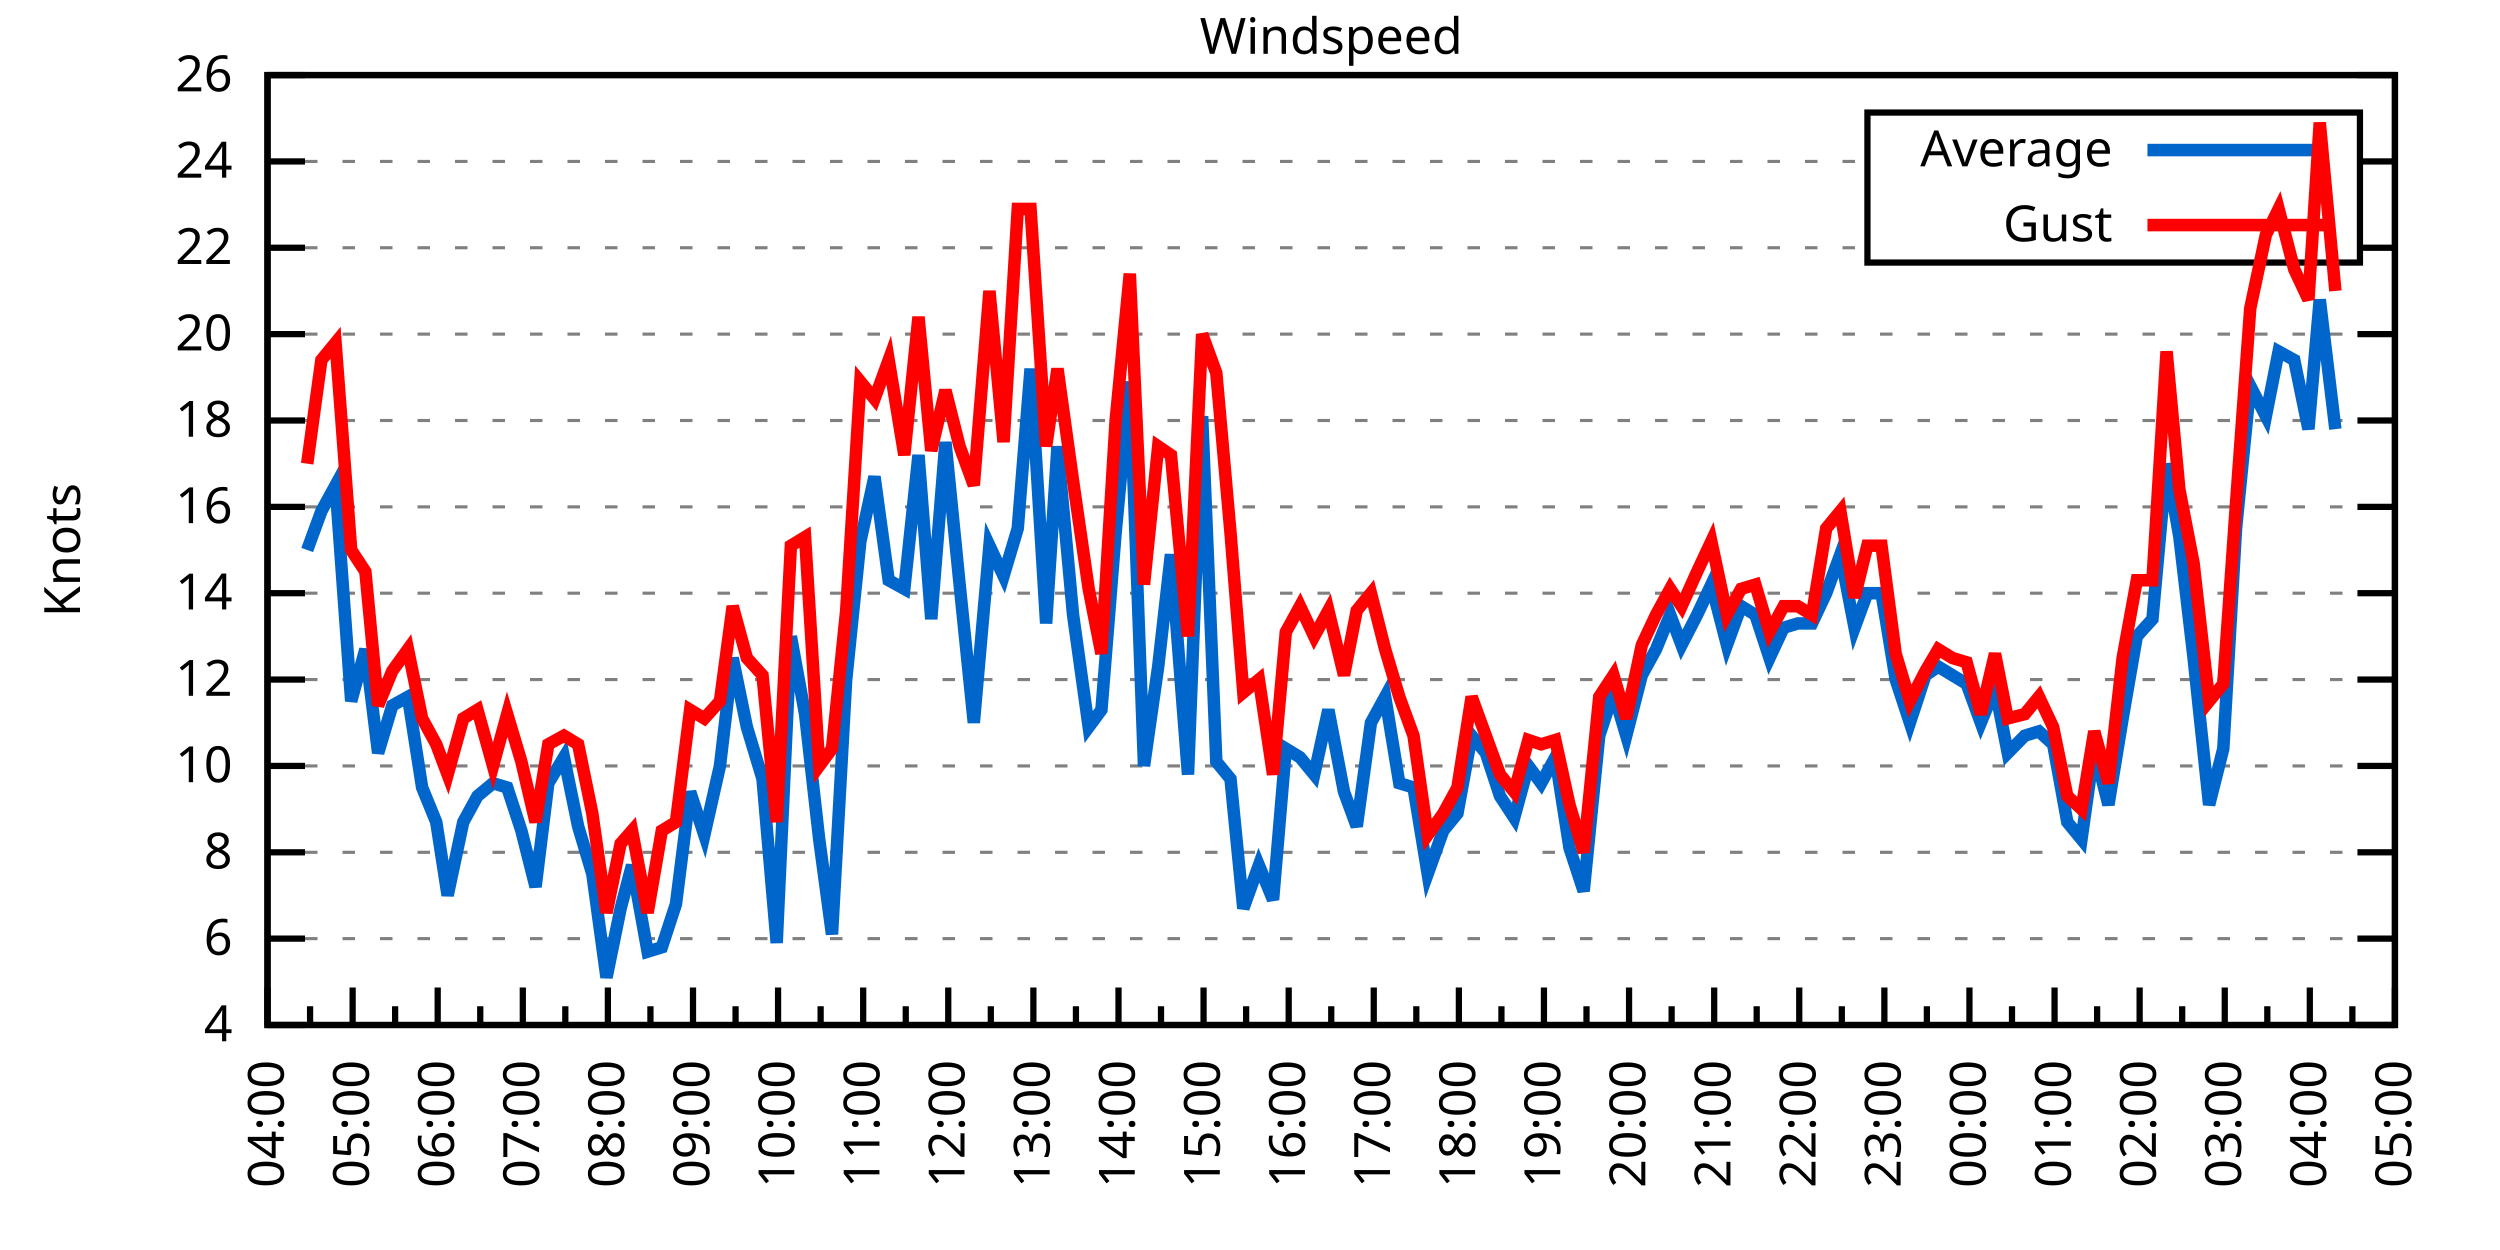
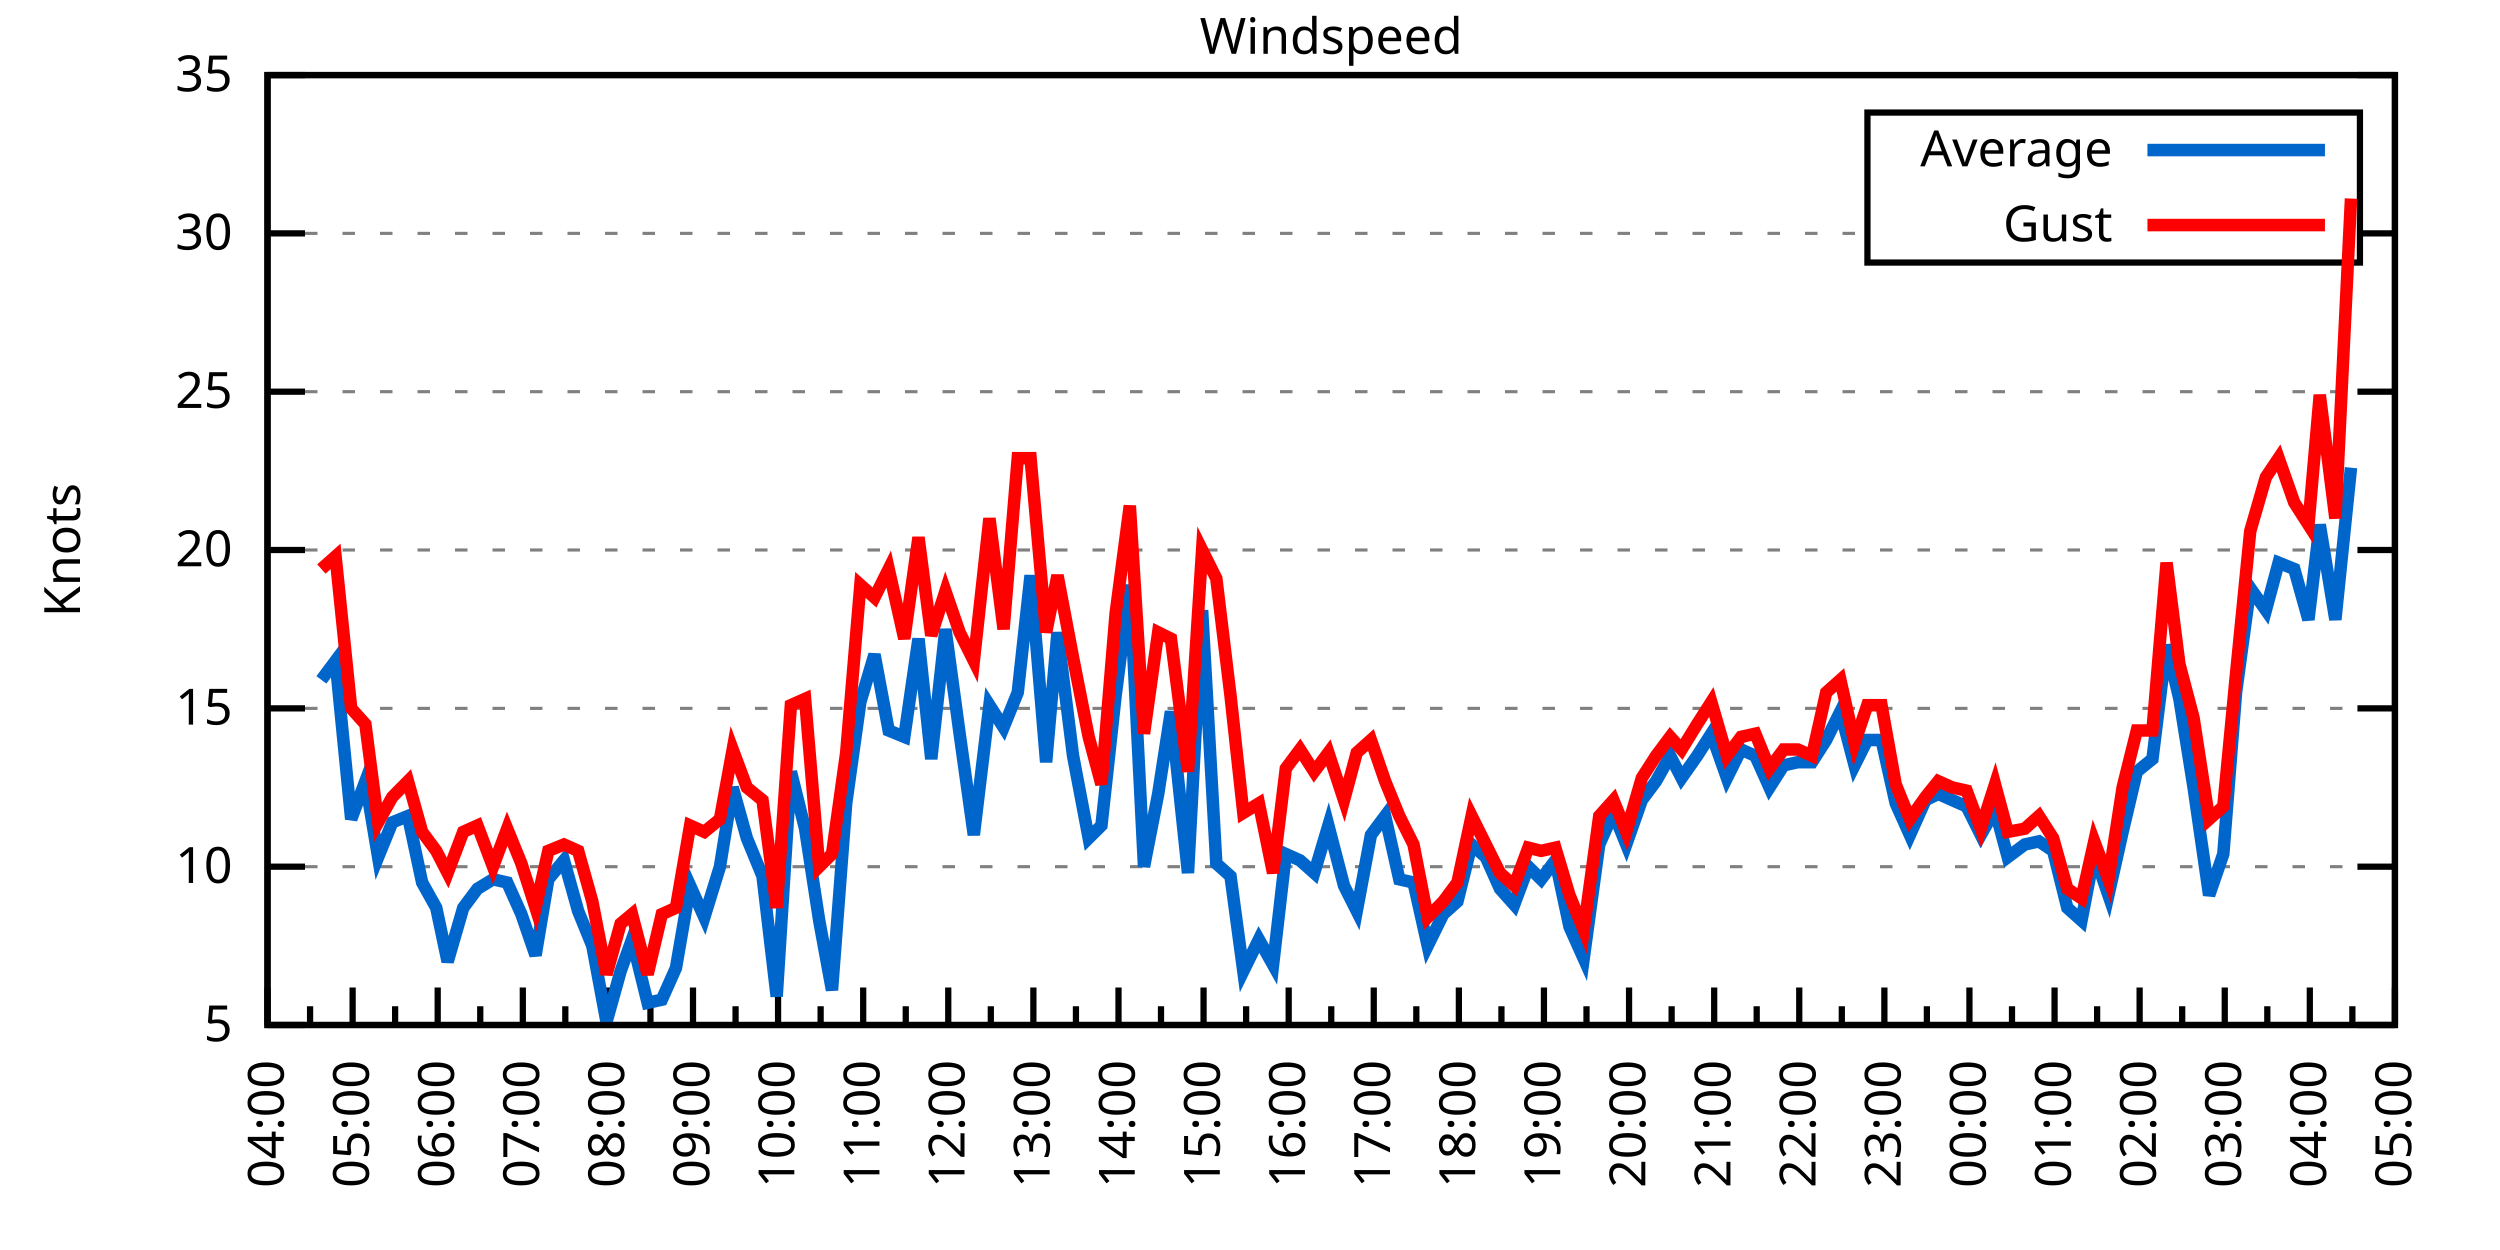
<svg xmlns="http://www.w3.org/2000/svg" xmlns:xlink="http://www.w3.org/1999/xlink" width="400" height="200" viewBox="0 0 400 200">
  <g id="gnuplot_canvas">
    <rect x="0" y="0" width="400" height="200" fill="none" />
    <defs>
      <circle id="gpDot" r="0.5" stroke-width="0.5" stroke="currentColor" />
      <path id="gpPt0" stroke-width="0.333" stroke="currentColor" d="M-1,0 h2 M0,-1 v2" />
      <path id="gpPt1" stroke-width="0.333" stroke="currentColor" d="M-1,-1 L1,1 M1,-1 L-1,1" />
      <path id="gpPt2" stroke-width="0.333" stroke="currentColor" d="M-1,0 L1,0 M0,-1 L0,1 M-1,-1 L1,1 M-1,1 L1,-1" />
      <rect id="gpPt3" stroke-width="0.333" stroke="currentColor" x="-1" y="-1" width="2" height="2" />
      <rect id="gpPt4" stroke-width="0.333" stroke="currentColor" fill="currentColor" x="-1" y="-1" width="2" height="2" />
      <circle id="gpPt5" stroke-width="0.333" stroke="currentColor" cx="0" cy="0" r="1" />
      <use xlink:href="#gpPt5" id="gpPt6" fill="currentColor" stroke="none" />
      <path id="gpPt7" stroke-width="0.333" stroke="currentColor" d="M0,-1.33 L-1.33,0.67 L1.33,0.67 z" />
      <use xlink:href="#gpPt7" id="gpPt8" fill="currentColor" stroke="none" />
      <use xlink:href="#gpPt7" id="gpPt9" stroke="currentColor" transform="rotate(180)" />
      <use xlink:href="#gpPt9" id="gpPt10" fill="currentColor" stroke="none" />
      <use xlink:href="#gpPt3" id="gpPt11" stroke="currentColor" transform="rotate(45)" />
      <use xlink:href="#gpPt11" id="gpPt12" fill="currentColor" stroke="none" />
      <path id="gpPt13" stroke-width="0.333" stroke="currentColor" d="M0,1.330 L1.265,0.411 L0.782,-1.067 L-0.782,-1.076 L-1.265,0.411 z" />
      <use xlink:href="#gpPt13" id="gpPt14" fill="currentColor" stroke="none" />
      <filter id="textbox" filterUnits="objectBoundingBox" x="0" y="0" height="1" width="1">
        <feFlood flood-color="white" flood-opacity="1" result="bgnd" />
        <feComposite in="SourceGraphic" in2="bgnd" operator="atop" />
      </filter>
      <filter id="greybox" filterUnits="objectBoundingBox" x="0" y="0" height="1" width="1">
        <feFlood flood-color="lightgrey" flood-opacity="1" result="grey" />
        <feComposite in="SourceGraphic" in2="grey" operator="atop" />
      </filter>
    </defs>
    <g fill="none" color="white" stroke="currentColor" stroke-width="1.00" stroke-linecap="butt" stroke-linejoin="miter">
</g>
    <g fill="none" color="black" stroke="currentColor" stroke-width="1.00" stroke-linecap="butt" stroke-linejoin="miter">
      <g stroke="none" shape-rendering="crispEdges">
        <polygon fill="rgb(255, 255, 255)" points="42.80,164.00 383.18,164.00 383.18,12.02 42.80,12.02 " />
      </g>
    </g>
    <g fill="none" color="black" stroke="currentColor" stroke-width="1.00" stroke-linecap="butt" stroke-linejoin="miter">
</g>
    <g fill="none" color="black" stroke="black" stroke-width="0.50" stroke-linecap="butt" stroke-linejoin="miter">
</g>
    <g fill="none" color="gray" stroke="currentColor" stroke-width="0.50" stroke-linecap="butt" stroke-linejoin="miter">
      <path stroke="gray" stroke-dasharray="2,4" class="gridline" d="M42.80,164.00 L383.19,164.00  " />
    </g>
    <g fill="none" color="gray" stroke="gray" stroke-width="1.00" stroke-linecap="butt" stroke-linejoin="miter">
</g>
    <g fill="none" color="black" stroke="currentColor" stroke-width="1.00" stroke-linecap="butt" stroke-linejoin="miter">
      <path stroke="black" d="M42.80,164.00 L48.80,164.00 M383.19,164.00 L377.19,164.00  " />
      <g transform="translate(37.20,166.60)" stroke="none" fill="black" font-family="Sans" font-size="8.00" text-anchor="end">
        <text>
-           <tspan font-family="Sans"> 4</tspan>
-         </text>
-       </g>
-     </g>
-     <g fill="none" color="black" stroke="currentColor" stroke-width="1.00" stroke-linecap="butt" stroke-linejoin="miter">
- </g>
-     <g fill="none" color="black" stroke="black" stroke-width="0.50" stroke-linecap="butt" stroke-linejoin="miter">
- </g>
-     <g fill="none" color="gray" stroke="currentColor" stroke-width="0.50" stroke-linecap="butt" stroke-linejoin="miter">
-       <path stroke="gray" stroke-dasharray="2,4" class="gridline" d="M42.80,150.18 L383.19,150.18  " />
-     </g>
-     <g fill="none" color="gray" stroke="gray" stroke-width="1.00" stroke-linecap="butt" stroke-linejoin="miter">
- </g>
-     <g fill="none" color="black" stroke="currentColor" stroke-width="1.00" stroke-linecap="butt" stroke-linejoin="miter">
-       <path stroke="black" d="M42.80,150.18 L48.80,150.18 M383.19,150.18 L377.19,150.18  " />
-       <g transform="translate(37.20,152.78)" stroke="none" fill="black" font-family="Sans" font-size="8.00" text-anchor="end">
-         <text>
-           <tspan font-family="Sans"> 6</tspan>
-         </text>
-       </g>
-     </g>
-     <g fill="none" color="black" stroke="currentColor" stroke-width="1.00" stroke-linecap="butt" stroke-linejoin="miter">
- </g>
-     <g fill="none" color="black" stroke="black" stroke-width="0.50" stroke-linecap="butt" stroke-linejoin="miter">
- </g>
-     <g fill="none" color="gray" stroke="currentColor" stroke-width="0.50" stroke-linecap="butt" stroke-linejoin="miter">
-       <path stroke="gray" stroke-dasharray="2,4" class="gridline" d="M42.80,136.37 L383.19,136.37  " />
-     </g>
-     <g fill="none" color="gray" stroke="gray" stroke-width="1.00" stroke-linecap="butt" stroke-linejoin="miter">
- </g>
-     <g fill="none" color="black" stroke="currentColor" stroke-width="1.00" stroke-linecap="butt" stroke-linejoin="miter">
-       <path stroke="black" d="M42.80,136.37 L48.80,136.37 M383.19,136.37 L377.19,136.37  " />
-       <g transform="translate(37.20,138.97)" stroke="none" fill="black" font-family="Sans" font-size="8.00" text-anchor="end">
-         <text>
-           <tspan font-family="Sans"> 8</tspan>
-         </text>
-       </g>
-     </g>
-     <g fill="none" color="black" stroke="currentColor" stroke-width="1.00" stroke-linecap="butt" stroke-linejoin="miter">
- </g>
-     <g fill="none" color="black" stroke="black" stroke-width="0.50" stroke-linecap="butt" stroke-linejoin="miter">
- </g>
-     <g fill="none" color="gray" stroke="currentColor" stroke-width="0.50" stroke-linecap="butt" stroke-linejoin="miter">
-       <path stroke="gray" stroke-dasharray="2,4" class="gridline" d="M42.80,122.55 L383.19,122.55  " />
-     </g>
-     <g fill="none" color="gray" stroke="gray" stroke-width="1.00" stroke-linecap="butt" stroke-linejoin="miter">
- </g>
-     <g fill="none" color="black" stroke="currentColor" stroke-width="1.00" stroke-linecap="butt" stroke-linejoin="miter">
-       <path stroke="black" d="M42.80,122.55 L48.80,122.55 M383.19,122.55 L377.19,122.55  " />
-       <g transform="translate(37.20,125.15)" stroke="none" fill="black" font-family="Sans" font-size="8.00" text-anchor="end">
+           <tspan font-family="Sans"> 5</tspan>
+         </text>
+       </g>
+     </g>
+     <g fill="none" color="black" stroke="currentColor" stroke-width="1.00" stroke-linecap="butt" stroke-linejoin="miter">
+ </g>
+     <g fill="none" color="black" stroke="black" stroke-width="0.50" stroke-linecap="butt" stroke-linejoin="miter">
+ </g>
+     <g fill="none" color="gray" stroke="currentColor" stroke-width="0.50" stroke-linecap="butt" stroke-linejoin="miter">
+       <path stroke="gray" stroke-dasharray="2,4" class="gridline" d="M42.80,138.67 L383.19,138.67  " />
+     </g>
+     <g fill="none" color="gray" stroke="gray" stroke-width="1.00" stroke-linecap="butt" stroke-linejoin="miter">
+ </g>
+     <g fill="none" color="black" stroke="currentColor" stroke-width="1.00" stroke-linecap="butt" stroke-linejoin="miter">
+       <path stroke="black" d="M42.80,138.67 L48.80,138.67 M383.19,138.67 L377.19,138.67  " />
+       <g transform="translate(37.20,141.27)" stroke="none" fill="black" font-family="Sans" font-size="8.00" text-anchor="end">
        <text>
          <tspan font-family="Sans"> 10</tspan>
        </text>
      </g>
    </g>
    <g fill="none" color="black" stroke="currentColor" stroke-width="1.00" stroke-linecap="butt" stroke-linejoin="miter">
</g>
    <g fill="none" color="black" stroke="black" stroke-width="0.50" stroke-linecap="butt" stroke-linejoin="miter">
</g>
    <g fill="none" color="gray" stroke="currentColor" stroke-width="0.50" stroke-linecap="butt" stroke-linejoin="miter">
-       <path stroke="gray" stroke-dasharray="2,4" class="gridline" d="M42.80,108.73 L383.19,108.73  " />
-     </g>
-     <g fill="none" color="gray" stroke="gray" stroke-width="1.00" stroke-linecap="butt" stroke-linejoin="miter">
- </g>
-     <g fill="none" color="black" stroke="currentColor" stroke-width="1.00" stroke-linecap="butt" stroke-linejoin="miter">
-       <path stroke="black" d="M42.80,108.73 L48.80,108.73 M383.19,108.73 L377.19,108.73  " />
-       <g transform="translate(37.20,111.33)" stroke="none" fill="black" font-family="Sans" font-size="8.00" text-anchor="end">
-         <text>
-           <tspan font-family="Sans"> 12</tspan>
-         </text>
-       </g>
-     </g>
-     <g fill="none" color="black" stroke="currentColor" stroke-width="1.00" stroke-linecap="butt" stroke-linejoin="miter">
- </g>
-     <g fill="none" color="black" stroke="black" stroke-width="0.50" stroke-linecap="butt" stroke-linejoin="miter">
- </g>
-     <g fill="none" color="gray" stroke="currentColor" stroke-width="0.50" stroke-linecap="butt" stroke-linejoin="miter">
-       <path stroke="gray" stroke-dasharray="2,4" class="gridline" d="M42.80,94.91 L383.19,94.91  " />
-     </g>
-     <g fill="none" color="gray" stroke="gray" stroke-width="1.00" stroke-linecap="butt" stroke-linejoin="miter">
- </g>
-     <g fill="none" color="black" stroke="currentColor" stroke-width="1.00" stroke-linecap="butt" stroke-linejoin="miter">
-       <path stroke="black" d="M42.80,94.91 L48.80,94.91 M383.19,94.91 L377.19,94.91  " />
-       <g transform="translate(37.20,97.51)" stroke="none" fill="black" font-family="Sans" font-size="8.00" text-anchor="end">
-         <text>
-           <tspan font-family="Sans"> 14</tspan>
-         </text>
-       </g>
-     </g>
-     <g fill="none" color="black" stroke="currentColor" stroke-width="1.00" stroke-linecap="butt" stroke-linejoin="miter">
- </g>
-     <g fill="none" color="black" stroke="black" stroke-width="0.50" stroke-linecap="butt" stroke-linejoin="miter">
- </g>
-     <g fill="none" color="gray" stroke="currentColor" stroke-width="0.50" stroke-linecap="butt" stroke-linejoin="miter">
-       <path stroke="gray" stroke-dasharray="2,4" class="gridline" d="M42.80,81.10 L383.19,81.10  " />
-     </g>
-     <g fill="none" color="gray" stroke="gray" stroke-width="1.00" stroke-linecap="butt" stroke-linejoin="miter">
- </g>
-     <g fill="none" color="black" stroke="currentColor" stroke-width="1.00" stroke-linecap="butt" stroke-linejoin="miter">
-       <path stroke="black" d="M42.80,81.10 L48.80,81.10 M383.19,81.10 L377.19,81.10  " />
-       <g transform="translate(37.20,83.70)" stroke="none" fill="black" font-family="Sans" font-size="8.00" text-anchor="end">
-         <text>
-           <tspan font-family="Sans"> 16</tspan>
-         </text>
-       </g>
-     </g>
-     <g fill="none" color="black" stroke="currentColor" stroke-width="1.00" stroke-linecap="butt" stroke-linejoin="miter">
- </g>
-     <g fill="none" color="black" stroke="black" stroke-width="0.50" stroke-linecap="butt" stroke-linejoin="miter">
- </g>
-     <g fill="none" color="gray" stroke="currentColor" stroke-width="0.50" stroke-linecap="butt" stroke-linejoin="miter">
-       <path stroke="gray" stroke-dasharray="2,4" class="gridline" d="M42.80,67.28 L383.19,67.28  " />
-     </g>
-     <g fill="none" color="gray" stroke="gray" stroke-width="1.00" stroke-linecap="butt" stroke-linejoin="miter">
- </g>
-     <g fill="none" color="black" stroke="currentColor" stroke-width="1.00" stroke-linecap="butt" stroke-linejoin="miter">
-       <path stroke="black" d="M42.80,67.28 L48.80,67.28 M383.19,67.28 L377.19,67.28  " />
-       <g transform="translate(37.20,69.88)" stroke="none" fill="black" font-family="Sans" font-size="8.00" text-anchor="end">
-         <text>
-           <tspan font-family="Sans"> 18</tspan>
-         </text>
-       </g>
-     </g>
-     <g fill="none" color="black" stroke="currentColor" stroke-width="1.00" stroke-linecap="butt" stroke-linejoin="miter">
- </g>
-     <g fill="none" color="black" stroke="black" stroke-width="0.50" stroke-linecap="butt" stroke-linejoin="miter">
- </g>
-     <g fill="none" color="gray" stroke="currentColor" stroke-width="0.50" stroke-linecap="butt" stroke-linejoin="miter">
-       <path stroke="gray" stroke-dasharray="2,4" class="gridline" d="M42.80,53.46 L383.19,53.46  " />
-     </g>
-     <g fill="none" color="gray" stroke="gray" stroke-width="1.00" stroke-linecap="butt" stroke-linejoin="miter">
- </g>
-     <g fill="none" color="black" stroke="currentColor" stroke-width="1.00" stroke-linecap="butt" stroke-linejoin="miter">
-       <path stroke="black" d="M42.80,53.46 L48.80,53.46 M383.19,53.46 L377.19,53.46  " />
-       <g transform="translate(37.20,56.06)" stroke="none" fill="black" font-family="Sans" font-size="8.00" text-anchor="end">
+       <path stroke="gray" stroke-dasharray="2,4" class="gridline" d="M42.80,113.34 L383.19,113.34  " />
+     </g>
+     <g fill="none" color="gray" stroke="gray" stroke-width="1.00" stroke-linecap="butt" stroke-linejoin="miter">
+ </g>
+     <g fill="none" color="black" stroke="currentColor" stroke-width="1.00" stroke-linecap="butt" stroke-linejoin="miter">
+       <path stroke="black" d="M42.80,113.34 L48.80,113.34 M383.19,113.34 L377.19,113.34  " />
+       <g transform="translate(37.20,115.94)" stroke="none" fill="black" font-family="Sans" font-size="8.00" text-anchor="end">
+         <text>
+           <tspan font-family="Sans"> 15</tspan>
+         </text>
+       </g>
+     </g>
+     <g fill="none" color="black" stroke="currentColor" stroke-width="1.00" stroke-linecap="butt" stroke-linejoin="miter">
+ </g>
+     <g fill="none" color="black" stroke="black" stroke-width="0.50" stroke-linecap="butt" stroke-linejoin="miter">
+ </g>
+     <g fill="none" color="gray" stroke="currentColor" stroke-width="0.50" stroke-linecap="butt" stroke-linejoin="miter">
+       <path stroke="gray" stroke-dasharray="2,4" class="gridline" d="M42.80,88.00 L383.19,88.00  " />
+     </g>
+     <g fill="none" color="gray" stroke="gray" stroke-width="1.00" stroke-linecap="butt" stroke-linejoin="miter">
+ </g>
+     <g fill="none" color="black" stroke="currentColor" stroke-width="1.00" stroke-linecap="butt" stroke-linejoin="miter">
+       <path stroke="black" d="M42.80,88.00 L48.80,88.00 M383.19,88.00 L377.19,88.00  " />
+       <g transform="translate(37.20,90.60)" stroke="none" fill="black" font-family="Sans" font-size="8.00" text-anchor="end">
        <text>
          <tspan font-family="Sans"> 20</tspan>
        </text>
      </g>
    </g>
    <g fill="none" color="black" stroke="currentColor" stroke-width="1.00" stroke-linecap="butt" stroke-linejoin="miter">
</g>
    <g fill="none" color="black" stroke="black" stroke-width="0.50" stroke-linecap="butt" stroke-linejoin="miter">
</g>
    <g fill="none" color="gray" stroke="currentColor" stroke-width="0.50" stroke-linecap="butt" stroke-linejoin="miter">
-       <path stroke="gray" stroke-dasharray="2,4" class="gridline" d="M42.80,39.64 L298.79,39.64 M377.59,39.64 L383.19,39.64  " />
-     </g>
-     <g fill="none" color="gray" stroke="gray" stroke-width="1.00" stroke-linecap="butt" stroke-linejoin="miter">
- </g>
-     <g fill="none" color="black" stroke="currentColor" stroke-width="1.00" stroke-linecap="butt" stroke-linejoin="miter">
-       <path stroke="black" d="M42.80,39.64 L48.80,39.64 M383.19,39.64 L377.19,39.64  " />
-       <g transform="translate(37.20,42.24)" stroke="none" fill="black" font-family="Sans" font-size="8.00" text-anchor="end">
-         <text>
-           <tspan font-family="Sans"> 22</tspan>
-         </text>
-       </g>
-     </g>
-     <g fill="none" color="black" stroke="currentColor" stroke-width="1.00" stroke-linecap="butt" stroke-linejoin="miter">
- </g>
-     <g fill="none" color="black" stroke="black" stroke-width="0.50" stroke-linecap="butt" stroke-linejoin="miter">
- </g>
-     <g fill="none" color="gray" stroke="currentColor" stroke-width="0.50" stroke-linecap="butt" stroke-linejoin="miter">
-       <path stroke="gray" stroke-dasharray="2,4" class="gridline" d="M42.80,25.83 L298.79,25.83 M377.59,25.83 L383.19,25.83  " />
-     </g>
-     <g fill="none" color="gray" stroke="gray" stroke-width="1.00" stroke-linecap="butt" stroke-linejoin="miter">
- </g>
-     <g fill="none" color="black" stroke="currentColor" stroke-width="1.00" stroke-linecap="butt" stroke-linejoin="miter">
-       <path stroke="black" d="M42.80,25.83 L48.80,25.83 M383.19,25.83 L377.19,25.83  " />
-       <g transform="translate(37.20,28.43)" stroke="none" fill="black" font-family="Sans" font-size="8.00" text-anchor="end">
-         <text>
-           <tspan font-family="Sans"> 24</tspan>
+       <path stroke="gray" stroke-dasharray="2,4" class="gridline" d="M42.80,62.67 L383.19,62.67  " />
+     </g>
+     <g fill="none" color="gray" stroke="gray" stroke-width="1.00" stroke-linecap="butt" stroke-linejoin="miter">
+ </g>
+     <g fill="none" color="black" stroke="currentColor" stroke-width="1.00" stroke-linecap="butt" stroke-linejoin="miter">
+       <path stroke="black" d="M42.80,62.67 L48.80,62.67 M383.19,62.67 L377.19,62.67  " />
+       <g transform="translate(37.20,65.27)" stroke="none" fill="black" font-family="Sans" font-size="8.00" text-anchor="end">
+         <text>
+           <tspan font-family="Sans"> 25</tspan>
+         </text>
+       </g>
+     </g>
+     <g fill="none" color="black" stroke="currentColor" stroke-width="1.00" stroke-linecap="butt" stroke-linejoin="miter">
+ </g>
+     <g fill="none" color="black" stroke="black" stroke-width="0.50" stroke-linecap="butt" stroke-linejoin="miter">
+ </g>
+     <g fill="none" color="gray" stroke="currentColor" stroke-width="0.50" stroke-linecap="butt" stroke-linejoin="miter">
+       <path stroke="gray" stroke-dasharray="2,4" class="gridline" d="M42.80,37.34 L298.79,37.34 M377.59,37.34 L383.19,37.34  " />
+     </g>
+     <g fill="none" color="gray" stroke="gray" stroke-width="1.00" stroke-linecap="butt" stroke-linejoin="miter">
+ </g>
+     <g fill="none" color="black" stroke="currentColor" stroke-width="1.00" stroke-linecap="butt" stroke-linejoin="miter">
+       <path stroke="black" d="M42.80,37.34 L48.80,37.34 M383.19,37.34 L377.19,37.34  " />
+       <g transform="translate(37.20,39.94)" stroke="none" fill="black" font-family="Sans" font-size="8.00" text-anchor="end">
+         <text>
+           <tspan font-family="Sans"> 30</tspan>
        </text>
      </g>
    </g>
    <g fill="none" color="black" stroke="currentColor" stroke-width="1.00" stroke-linecap="butt" stroke-linejoin="miter">
</g>
    <g fill="none" color="black" stroke="black" stroke-width="0.50" stroke-linecap="butt" stroke-linejoin="miter">
</g>
    <g fill="none" color="gray" stroke="currentColor" stroke-width="0.50" stroke-linecap="butt" stroke-linejoin="miter">
      <path stroke="gray" stroke-dasharray="2,4" class="gridline" d="M42.80,12.01 L383.19,12.01  " />
    </g>
    <g fill="none" color="gray" stroke="gray" stroke-width="1.00" stroke-linecap="butt" stroke-linejoin="miter">
</g>
    <g fill="none" color="black" stroke="currentColor" stroke-width="1.00" stroke-linecap="butt" stroke-linejoin="miter">
      <path stroke="black" d="M42.80,12.01 L48.80,12.01 M383.19,12.01 L377.19,12.01  " />
      <g transform="translate(37.20,14.61)" stroke="none" fill="black" font-family="Sans" font-size="8.00" text-anchor="end">
        <text>
-           <tspan font-family="Sans"> 26</tspan>
+           <tspan font-family="Sans"> 35</tspan>
        </text>
      </g>
    </g>
    <g fill="none" color="black" stroke="currentColor" stroke-width="1.00" stroke-linecap="butt" stroke-linejoin="miter">
      <path stroke="black" d="M42.80,164.00 L42.80,158.00  " />
      <g transform="translate(45.40,169.60) rotate(270)" stroke="none" fill="black" font-family="Sans" font-size="8.00" text-anchor="end">
        <text>
          <tspan font-family="Sans">04:00</tspan>
        </text>
      </g>
    </g>
    <g fill="none" color="black" stroke="currentColor" stroke-width="1.00" stroke-linecap="butt" stroke-linejoin="miter">
      <path stroke="black" d="M49.61,164.00 L49.61,161.00 M56.42,164.00 L56.42,158.00  " />
      <g transform="translate(59.02,169.60) rotate(270)" stroke="none" fill="black" font-family="Sans" font-size="8.00" text-anchor="end">
        <text>
          <tspan font-family="Sans">05:00</tspan>
        </text>
      </g>
    </g>
    <g fill="none" color="black" stroke="currentColor" stroke-width="1.00" stroke-linecap="butt" stroke-linejoin="miter">
      <path stroke="black" d="M63.22,164.00 L63.22,161.00 M70.03,164.00 L70.03,158.00  " />
      <g transform="translate(72.63,169.60) rotate(270)" stroke="none" fill="black" font-family="Sans" font-size="8.00" text-anchor="end">
        <text>
          <tspan font-family="Sans">06:00</tspan>
        </text>
      </g>
    </g>
    <g fill="none" color="black" stroke="currentColor" stroke-width="1.00" stroke-linecap="butt" stroke-linejoin="miter">
      <path stroke="black" d="M76.84,164.00 L76.84,161.00 M83.65,164.00 L83.65,158.00  " />
      <g transform="translate(86.25,169.60) rotate(270)" stroke="none" fill="black" font-family="Sans" font-size="8.00" text-anchor="end">
        <text>
          <tspan font-family="Sans">07:00</tspan>
        </text>
      </g>
    </g>
    <g fill="none" color="black" stroke="currentColor" stroke-width="1.00" stroke-linecap="butt" stroke-linejoin="miter">
      <path stroke="black" d="M90.45,164.00 L90.45,161.00 M97.26,164.00 L97.26,158.00  " />
      <g transform="translate(99.86,169.60) rotate(270)" stroke="none" fill="black" font-family="Sans" font-size="8.00" text-anchor="end">
        <text>
          <tspan font-family="Sans">08:00</tspan>
        </text>
      </g>
    </g>
    <g fill="none" color="black" stroke="currentColor" stroke-width="1.00" stroke-linecap="butt" stroke-linejoin="miter">
      <path stroke="black" d="M104.07,164.00 L104.07,161.00 M110.88,164.00 L110.88,158.00  " />
      <g transform="translate(113.48,169.60) rotate(270)" stroke="none" fill="black" font-family="Sans" font-size="8.00" text-anchor="end">
        <text>
          <tspan font-family="Sans">09:00</tspan>
        </text>
      </g>
    </g>
    <g fill="none" color="black" stroke="currentColor" stroke-width="1.00" stroke-linecap="butt" stroke-linejoin="miter">
      <path stroke="black" d="M117.69,164.00 L117.69,161.00 M124.49,164.00 L124.49,158.00  " />
      <g transform="translate(127.09,169.60) rotate(270)" stroke="none" fill="black" font-family="Sans" font-size="8.00" text-anchor="end">
        <text>
          <tspan font-family="Sans">10:00</tspan>
        </text>
      </g>
    </g>
    <g fill="none" color="black" stroke="currentColor" stroke-width="1.00" stroke-linecap="butt" stroke-linejoin="miter">
      <path stroke="black" d="M131.30,164.00 L131.30,161.00 M138.11,164.00 L138.11,158.00  " />
      <g transform="translate(140.71,169.60) rotate(270)" stroke="none" fill="black" font-family="Sans" font-size="8.00" text-anchor="end">
        <text>
          <tspan font-family="Sans">11:00</tspan>
        </text>
      </g>
    </g>
    <g fill="none" color="black" stroke="currentColor" stroke-width="1.00" stroke-linecap="butt" stroke-linejoin="miter">
      <path stroke="black" d="M144.92,164.00 L144.92,161.00 M151.72,164.00 L151.72,158.00  " />
      <g transform="translate(154.32,169.60) rotate(270)" stroke="none" fill="black" font-family="Sans" font-size="8.00" text-anchor="end">
        <text>
          <tspan font-family="Sans">12:00</tspan>
        </text>
      </g>
    </g>
    <g fill="none" color="black" stroke="currentColor" stroke-width="1.00" stroke-linecap="butt" stroke-linejoin="miter">
      <path stroke="black" d="M158.53,164.00 L158.53,161.00 M165.34,164.00 L165.34,158.00  " />
      <g transform="translate(167.94,169.60) rotate(270)" stroke="none" fill="black" font-family="Sans" font-size="8.00" text-anchor="end">
        <text>
          <tspan font-family="Sans">13:00</tspan>
        </text>
      </g>
    </g>
    <g fill="none" color="black" stroke="currentColor" stroke-width="1.00" stroke-linecap="butt" stroke-linejoin="miter">
      <path stroke="black" d="M172.15,164.00 L172.15,161.00 M178.96,164.00 L178.96,158.00  " />
      <g transform="translate(181.56,169.60) rotate(270)" stroke="none" fill="black" font-family="Sans" font-size="8.00" text-anchor="end">
        <text>
          <tspan font-family="Sans">14:00</tspan>
        </text>
      </g>
    </g>
    <g fill="none" color="black" stroke="currentColor" stroke-width="1.00" stroke-linecap="butt" stroke-linejoin="miter">
      <path stroke="black" d="M185.76,164.00 L185.76,161.00 M192.57,164.00 L192.57,158.00  " />
      <g transform="translate(195.17,169.60) rotate(270)" stroke="none" fill="black" font-family="Sans" font-size="8.00" text-anchor="end">
        <text>
          <tspan font-family="Sans">15:00</tspan>
        </text>
      </g>
    </g>
    <g fill="none" color="black" stroke="currentColor" stroke-width="1.00" stroke-linecap="butt" stroke-linejoin="miter">
      <path stroke="black" d="M199.38,164.00 L199.38,161.00 M206.19,164.00 L206.19,158.00  " />
      <g transform="translate(208.79,169.60) rotate(270)" stroke="none" fill="black" font-family="Sans" font-size="8.00" text-anchor="end">
        <text>
          <tspan font-family="Sans">16:00</tspan>
        </text>
      </g>
    </g>
    <g fill="none" color="black" stroke="currentColor" stroke-width="1.00" stroke-linecap="butt" stroke-linejoin="miter">
      <path stroke="black" d="M213.00,164.00 L213.00,161.00 M219.80,164.00 L219.80,158.00  " />
      <g transform="translate(222.40,169.60) rotate(270)" stroke="none" fill="black" font-family="Sans" font-size="8.00" text-anchor="end">
        <text>
          <tspan font-family="Sans">17:00</tspan>
        </text>
      </g>
    </g>
    <g fill="none" color="black" stroke="currentColor" stroke-width="1.00" stroke-linecap="butt" stroke-linejoin="miter">
      <path stroke="black" d="M226.61,164.00 L226.61,161.00 M233.42,164.00 L233.42,158.00  " />
      <g transform="translate(236.02,169.60) rotate(270)" stroke="none" fill="black" font-family="Sans" font-size="8.00" text-anchor="end">
        <text>
          <tspan font-family="Sans">18:00</tspan>
        </text>
      </g>
    </g>
    <g fill="none" color="black" stroke="currentColor" stroke-width="1.00" stroke-linecap="butt" stroke-linejoin="miter">
      <path stroke="black" d="M240.23,164.00 L240.23,161.00 M247.03,164.00 L247.03,158.00  " />
      <g transform="translate(249.63,169.60) rotate(270)" stroke="none" fill="black" font-family="Sans" font-size="8.00" text-anchor="end">
        <text>
          <tspan font-family="Sans">19:00</tspan>
        </text>
      </g>
    </g>
    <g fill="none" color="black" stroke="currentColor" stroke-width="1.00" stroke-linecap="butt" stroke-linejoin="miter">
      <path stroke="black" d="M253.84,164.00 L253.84,161.00 M260.65,164.00 L260.65,158.00  " />
      <g transform="translate(263.25,169.60) rotate(270)" stroke="none" fill="black" font-family="Sans" font-size="8.00" text-anchor="end">
        <text>
          <tspan font-family="Sans">20:00</tspan>
        </text>
      </g>
    </g>
    <g fill="none" color="black" stroke="currentColor" stroke-width="1.00" stroke-linecap="butt" stroke-linejoin="miter">
      <path stroke="black" d="M267.46,164.00 L267.46,161.00 M274.27,164.00 L274.27,158.00  " />
      <g transform="translate(276.87,169.60) rotate(270)" stroke="none" fill="black" font-family="Sans" font-size="8.00" text-anchor="end">
        <text>
          <tspan font-family="Sans">21:00</tspan>
        </text>
      </g>
    </g>
    <g fill="none" color="black" stroke="currentColor" stroke-width="1.00" stroke-linecap="butt" stroke-linejoin="miter">
      <path stroke="black" d="M281.07,164.00 L281.07,161.00 M287.88,164.00 L287.88,158.00  " />
      <g transform="translate(290.48,169.60) rotate(270)" stroke="none" fill="black" font-family="Sans" font-size="8.00" text-anchor="end">
        <text>
          <tspan font-family="Sans">22:00</tspan>
        </text>
      </g>
    </g>
    <g fill="none" color="black" stroke="currentColor" stroke-width="1.00" stroke-linecap="butt" stroke-linejoin="miter">
      <path stroke="black" d="M294.69,164.00 L294.69,161.00 M301.50,164.00 L301.50,158.00  " />
      <g transform="translate(304.10,169.60) rotate(270)" stroke="none" fill="black" font-family="Sans" font-size="8.00" text-anchor="end">
        <text>
          <tspan font-family="Sans">23:00</tspan>
        </text>
      </g>
    </g>
    <g fill="none" color="black" stroke="currentColor" stroke-width="1.00" stroke-linecap="butt" stroke-linejoin="miter">
      <path stroke="black" d="M308.30,164.00 L308.30,161.00 M315.11,164.00 L315.11,158.00  " />
      <g transform="translate(317.71,169.60) rotate(270)" stroke="none" fill="black" font-family="Sans" font-size="8.00" text-anchor="end">
        <text>
          <tspan font-family="Sans">00:00</tspan>
        </text>
      </g>
    </g>
    <g fill="none" color="black" stroke="currentColor" stroke-width="1.00" stroke-linecap="butt" stroke-linejoin="miter">
      <path stroke="black" d="M321.92,164.00 L321.92,161.00 M328.73,164.00 L328.73,158.00  " />
      <g transform="translate(331.33,169.60) rotate(270)" stroke="none" fill="black" font-family="Sans" font-size="8.00" text-anchor="end">
        <text>
          <tspan font-family="Sans">01:00</tspan>
        </text>
      </g>
    </g>
    <g fill="none" color="black" stroke="currentColor" stroke-width="1.00" stroke-linecap="butt" stroke-linejoin="miter">
      <path stroke="black" d="M335.54,164.00 L335.54,161.00 M342.34,164.00 L342.34,158.00  " />
      <g transform="translate(344.94,169.60) rotate(270)" stroke="none" fill="black" font-family="Sans" font-size="8.00" text-anchor="end">
        <text>
          <tspan font-family="Sans">02:00</tspan>
        </text>
      </g>
    </g>
    <g fill="none" color="black" stroke="currentColor" stroke-width="1.00" stroke-linecap="butt" stroke-linejoin="miter">
      <path stroke="black" d="M349.15,164.00 L349.15,161.00 M355.96,164.00 L355.96,158.00  " />
      <g transform="translate(358.56,169.60) rotate(270)" stroke="none" fill="black" font-family="Sans" font-size="8.00" text-anchor="end">
        <text>
          <tspan font-family="Sans">03:00</tspan>
        </text>
      </g>
    </g>
    <g fill="none" color="black" stroke="currentColor" stroke-width="1.00" stroke-linecap="butt" stroke-linejoin="miter">
      <path stroke="black" d="M362.77,164.00 L362.77,161.00 M369.57,164.00 L369.57,158.00  " />
      <g transform="translate(372.17,169.60) rotate(270)" stroke="none" fill="black" font-family="Sans" font-size="8.00" text-anchor="end">
        <text>
          <tspan font-family="Sans">04:00</tspan>
        </text>
      </g>
    </g>
    <g fill="none" color="black" stroke="currentColor" stroke-width="1.00" stroke-linecap="butt" stroke-linejoin="miter">
      <path stroke="black" d="M376.38,164.00 L376.38,161.00 M383.19,164.00 L383.19,158.00  " />
      <g transform="translate(385.79,169.60) rotate(270)" stroke="none" fill="black" font-family="Sans" font-size="8.00" text-anchor="end">
        <text>
          <tspan font-family="Sans">05:00</tspan>
        </text>
      </g>
    </g>
    <g fill="none" color="black" stroke="currentColor" stroke-width="1.00" stroke-linecap="butt" stroke-linejoin="miter">
</g>
    <g fill="none" color="black" stroke="currentColor" stroke-width="1.00" stroke-linecap="butt" stroke-linejoin="miter">
      <path stroke="black" d="M42.80,12.01 L42.80,164.00 L383.19,164.00 L383.19,12.01 L42.80,12.01 Z  " />
    </g>
    <g fill="none" color="black" stroke="currentColor" stroke-width="1.00" stroke-linecap="butt" stroke-linejoin="miter">
      <g transform="translate(12.80,88.01) rotate(270)" stroke="none" fill="black" font-family="Sans" font-size="8.00" text-anchor="middle">
        <text>
          <tspan font-family="Sans">Knots</tspan>
        </text>
      </g>
    </g>
    <g fill="none" color="black" stroke="currentColor" stroke-width="1.00" stroke-linecap="butt" stroke-linejoin="miter">
</g>
    <g fill="none" color="black" stroke="currentColor" stroke-width="1.00" stroke-linecap="butt" stroke-linejoin="miter">
      <path stroke="black" d="M298.79,42.01 L298.79,18.01 L377.59,18.01 L377.59,42.01 L298.79,42.01 Z  " />
    </g>
    <g id="Windspeed_plot_1">
      <g fill="none" color="white" stroke="black" stroke-width="2.00" stroke-linecap="butt" stroke-linejoin="miter">
</g>
      <g fill="none" color="black" stroke="currentColor" stroke-width="2.00" stroke-linecap="butt" stroke-linejoin="miter">
        <g transform="translate(337.99,26.61)" stroke="none" fill="black" font-family="Sans" font-size="8.00" text-anchor="end">
          <text>
            <tspan font-family="Sans">Average</tspan>
          </text>
        </g>
      </g>
      <g fill="none" color="black" stroke="currentColor" stroke-width="2.00" stroke-linecap="butt" stroke-linejoin="miter">
-         <path stroke="rgb(  0, 102, 204)" d="M343.59,24.01 L371.99,24.01 M49.15,88.00 L51.42,81.79 L53.69,77.64 L56.19,112.19 L58.46,103.89 L60.50,120.48   L62.77,112.88 L65.27,111.49 L67.54,126.00 L69.80,131.53 L71.62,143.27 L74.12,131.53 L76.39,127.38 L78.88,125.31   L81.15,126.00 L83.42,132.91 L85.69,141.89 L87.73,125.31 L90.23,121.17 L92.50,132.22 L94.77,139.82 L97.04,156.40   L99.30,145.35 L101.12,138.44 L103.62,152.26 L105.89,151.56 L108.15,144.66 L110.42,126.69 L112.69,133.60 L115.19,122.55   L117.23,105.28 L119.50,116.33 L122.00,124.62 L124.27,150.87 L126.54,101.82 L128.81,114.26 L131.07,134.29 L133.12,149.49   L135.39,108.73 L137.66,86.62 L139.92,76.26 L142.19,92.84 L144.69,94.22 L146.96,72.81 L149.00,99.06 L151.27,70.73   L153.54,93.53 L155.81,115.64 L158.31,87.31 L160.57,92.15 L162.84,84.55 L164.89,58.99 L167.38,99.75 L169.20,71.42   L171.69,98.37 L174.19,116.33 L176.23,113.57 L178.50,85.24 L180.77,61.06 L183.04,122.55 L185.31,106.66 L187.35,88.70   L190.08,123.93 L192.34,66.59 L194.61,121.86 L196.88,124.62 L198.93,145.35 L201.42,138.44 L203.69,143.96 L205.73,119.78   L208.00,121.17 L210.27,123.93 L212.54,113.57 L215.04,126.69 L217.08,132.22 L219.35,115.64 L221.62,111.49 L223.89,125.31   L226.16,126.00 L228.43,139.82 L230.92,132.91 L233.19,130.15 L235.46,117.71 L237.73,120.48 L240.00,127.38 L242.27,130.84   L244.54,122.55 L246.58,125.31 L248.85,121.17 L251.12,135.67 L253.39,142.58 L255.88,117.71 L258.15,110.80 L260.20,117.71   L262.69,108.04 L264.96,103.89 L267.23,98.37 L269.05,103.20 L271.54,98.37 L273.81,93.53 L276.31,103.20 L278.58,96.99   L280.85,98.37 L283.12,105.28 L285.38,100.44 L287.65,99.75 L289.92,99.75 L292.19,94.91 L294.46,88.70 L296.73,100.44   L298.77,94.91 L301.04,94.91 L303.31,108.73 L305.58,115.64 L308.08,108.04 L310.12,106.66 L312.39,108.04 L314.66,109.42   L316.93,115.64 L319.20,110.11 L321.24,120.48 L323.96,117.71 L326.23,117.02 L328.50,119.09 L330.77,131.53 L333.04,134.29   L335.08,119.78 L337.35,128.77 L339.62,114.95 L341.89,101.82 L344.39,99.06 L346.65,74.19 L348.70,85.93 L350.97,105.28   L353.46,128.77 L355.73,119.78 L357.77,84.55 L360.04,61.75 L362.54,66.59 L364.58,56.23 L367.08,57.61 L369.35,68.66   L371.16,47.93 L373.66,68.66  " />
+         <path stroke="rgb(  0, 102, 204)" d="M343.59,24.01 L371.99,24.01 M51.42,108.78 L53.69,105.74 L56.19,131.07 L58.46,124.99 L60.50,137.15 L62.77,131.58   L65.27,130.56 L67.54,141.20 L69.80,145.25 L71.62,153.87 L74.12,145.25 L76.39,142.21 L78.88,140.69 L81.15,141.20   L83.42,146.27 L85.69,152.85 L87.73,140.69 L90.23,137.66 L92.50,145.76 L94.77,151.33 L97.04,163.49 L99.30,155.39   L101.12,150.32 L103.62,160.45 L105.89,159.95 L108.15,154.88 L110.42,141.71 L112.69,146.77 L115.19,138.67 L117.23,126.00   L119.50,134.11 L122.00,140.19 L124.27,159.44 L126.54,123.47 L128.81,132.59 L131.07,147.28 L133.12,158.43 L135.39,128.54   L137.66,112.32 L139.92,104.72 L142.19,116.88 L144.69,117.90 L146.96,102.19 L149.00,121.44 L151.27,100.67 L153.54,117.39   L155.81,133.60 L158.31,112.83 L160.57,116.38 L162.84,110.80 L164.89,92.06 L167.38,121.95 L169.20,101.18 L171.69,120.94   L174.19,134.11 L176.23,132.08 L178.50,111.31 L180.77,93.58 L183.04,138.67 L185.31,127.02 L187.35,113.84 L190.08,139.68   L192.34,97.63 L194.61,138.16 L196.88,140.19 L198.93,155.39 L201.42,150.32 L203.69,154.37 L205.73,136.64 L208.00,137.66   L210.27,139.68 L212.54,132.08 L215.04,141.71 L217.08,145.76 L219.35,133.60 L221.62,130.56 L223.89,140.69 L226.16,141.20   L228.43,151.33 L230.92,146.27 L233.19,144.24 L235.46,135.12 L237.73,137.15 L240.00,142.21 L242.27,144.75 L244.54,138.67   L246.58,140.69 L248.85,137.66 L251.12,148.29 L253.39,153.36 L255.88,135.12 L258.15,130.06 L260.20,135.12 L262.69,128.03   L264.96,124.99 L267.23,120.94 L269.05,124.48 L271.54,120.94 L273.81,117.39 L276.31,124.48 L278.58,119.92 L280.85,120.94   L283.12,126.00 L285.38,122.46 L287.65,121.95 L289.92,121.95 L292.19,118.40 L294.46,113.84 L296.73,122.46 L298.77,118.40   L301.04,118.40 L303.31,128.54 L305.58,133.60 L308.08,128.03 L310.12,127.02 L312.39,128.03 L314.66,129.04 L316.93,133.60   L319.20,129.55 L321.24,137.15 L323.96,135.12 L326.23,134.62 L328.50,136.14 L330.77,145.25 L333.04,147.28 L335.08,136.64   L337.35,143.23 L339.62,133.10 L341.89,123.47 L344.39,121.44 L346.65,103.20 L348.70,111.82 L350.97,126.00 L353.46,143.23   L355.73,136.64 L357.77,110.80 L360.04,94.08 L362.54,97.63 L364.58,90.03 L367.08,91.04 L369.35,99.15 L371.16,83.95   L373.66,99.15 L376.16,74.83  " />
      </g>
    </g>
    <g id="Windspeed_plot_2">
      <g fill="none" color="black" stroke="currentColor" stroke-width="2.00" stroke-linecap="butt" stroke-linejoin="miter">
        <g transform="translate(337.99,38.61)" stroke="none" fill="black" font-family="Sans" font-size="8.00" text-anchor="end">
          <text>
            <tspan font-family="Sans">Gust</tspan>
          </text>
        </g>
      </g>
      <g fill="none" color="black" stroke="currentColor" stroke-width="2.00" stroke-linecap="butt" stroke-linejoin="miter">
-         <path stroke="rgb(255,   0,   0)" d="M343.59,36.01 L371.99,36.01 M49.15,74.19 L51.42,57.61 L53.69,54.84 L56.19,88.00 L58.46,91.46 L60.50,112.88   L62.77,107.35 L65.27,103.89 L67.54,114.95 L69.80,119.09 L71.62,123.93 L74.12,114.95 L76.39,113.57 L78.88,122.55   L81.15,114.26 L83.42,121.86 L85.69,131.53 L87.73,119.09 L90.23,117.71 L92.50,119.09 L94.77,130.15 L97.04,146.04   L99.30,134.98 L101.12,132.91 L103.62,146.04 L105.89,132.91 L108.15,131.53 L110.42,113.57 L112.69,114.95 L115.19,112.19   L117.23,96.99 L119.50,105.28 L122.00,108.04 L124.27,131.53 L126.54,87.31 L128.81,85.93 L131.07,122.55 L133.12,119.78   L135.39,97.68 L137.66,61.06 L139.92,63.82 L142.19,57.61 L144.69,72.81 L146.96,50.70 L149.00,72.12 L151.27,62.44   L153.54,71.42 L155.81,77.64 L158.31,46.55 L160.57,70.73 L162.84,33.43 L164.89,33.43 L167.38,71.42 L169.20,58.99   L171.69,76.95 L174.19,94.22 L176.23,104.59 L178.50,67.28 L180.77,43.79 L183.04,93.53 L185.31,71.42 L187.35,72.81   L190.08,101.82 L192.34,53.46 L194.61,59.68 L196.88,85.24 L198.93,110.80 L201.42,108.73 L203.69,123.93 L205.73,101.13   L208.00,96.99 L210.27,101.82 L212.54,97.68 L215.04,108.04 L217.08,97.68 L219.35,94.91 L221.62,103.89 L223.89,111.49   L226.16,117.71 L228.43,133.60 L230.92,130.15 L233.19,126.00 L235.46,111.49 L237.73,117.71 L240.00,123.93 L242.27,126.69   L244.54,118.40 L246.58,119.09 L248.85,118.40 L251.12,128.77 L253.39,136.37 L255.88,111.49 L258.15,108.04 L260.20,114.95   L262.69,103.20 L264.96,98.37 L267.23,94.22 L269.05,96.99 L271.54,91.46 L273.81,86.62 L276.31,98.37 L278.58,94.22   L280.85,93.53 L283.12,101.13 L285.38,96.99 L287.65,96.99 L289.92,98.37 L292.19,84.55 L294.46,81.79 L296.73,95.60   L298.77,87.31 L301.04,87.31 L303.31,104.59 L305.58,112.19 L308.08,107.35 L310.12,103.89 L312.39,105.28 L314.66,105.97   L316.93,114.26 L319.20,104.59 L321.24,114.95 L323.96,114.26 L326.23,111.49 L328.50,116.33 L330.77,127.38 L333.04,129.46   L335.08,117.02 L337.35,125.31 L339.62,105.28 L341.89,92.84 L344.39,92.84 L346.65,56.23 L348.70,78.33 L350.97,90.08   L353.46,112.19 L355.73,109.42 L357.77,80.41 L360.04,49.32 L362.54,37.57 L364.58,33.43 L367.08,43.10 L369.35,47.93   L371.16,19.61 L373.66,46.55  " />
+         <path stroke="rgb(255,   0,   0)" d="M343.59,36.01 L371.99,36.01 M51.42,91.04 L53.69,89.02 L56.19,113.34 L58.46,115.87 L60.50,131.58 L62.77,127.52   L65.27,124.99 L67.54,133.10 L69.80,136.14 L71.62,139.68 L74.12,133.10 L76.39,132.08 L78.88,138.67 L81.15,132.59   L83.42,138.16 L85.69,145.25 L87.73,136.14 L90.23,135.12 L92.50,136.14 L94.77,144.24 L97.04,155.89 L99.30,147.79   L101.12,146.27 L103.62,155.89 L105.89,146.27 L108.15,145.25 L110.42,132.08 L112.69,133.10 L115.19,131.07 L117.23,119.92   L119.50,126.00 L122.00,128.03 L124.27,145.25 L126.54,112.83 L128.81,111.82 L131.07,138.67 L133.12,136.64 L135.39,120.43   L137.66,93.58 L139.92,95.60 L142.19,91.04 L144.69,102.19 L146.96,85.98 L149.00,101.68 L151.27,94.59 L153.54,101.18   L155.81,105.74 L158.31,82.94 L160.57,100.67 L162.84,73.31 L164.89,73.31 L167.38,101.18 L169.20,92.06 L171.69,105.23   L174.19,117.90 L176.23,125.50 L178.50,98.14 L180.77,80.91 L183.04,117.39 L185.31,101.18 L187.35,102.19 L190.08,123.47   L192.34,88.00 L194.61,92.56 L196.88,111.31 L198.93,130.06 L201.42,128.54 L203.69,139.68 L205.73,122.96 L208.00,119.92   L210.27,123.47 L212.54,120.43 L215.04,128.03 L217.08,120.43 L219.35,118.40 L221.62,124.99 L223.89,130.56 L226.16,135.12   L228.43,146.77 L230.92,144.24 L233.19,141.20 L235.46,130.56 L237.73,135.12 L240.00,139.68 L242.27,141.71 L244.54,135.63   L246.58,136.14 L248.85,135.63 L251.12,143.23 L253.39,148.80 L255.88,130.56 L258.15,128.03 L260.20,133.10 L262.69,124.48   L264.96,120.94 L267.23,117.90 L269.05,119.92 L271.54,115.87 L273.81,112.32 L276.31,120.94 L278.58,117.90 L280.85,117.39   L283.12,122.96 L285.38,119.92 L287.65,119.92 L289.92,120.94 L292.19,110.80 L294.46,108.78 L296.73,118.91 L298.77,112.83   L301.04,112.83 L303.31,125.50 L305.58,131.07 L308.08,127.52 L310.12,124.99 L312.39,126.00 L314.66,126.51 L316.93,132.59   L319.20,125.50 L321.24,133.10 L323.96,132.59 L326.23,130.56 L328.50,134.11 L330.77,142.21 L333.04,143.73 L335.08,134.62   L337.35,140.69 L339.62,126.00 L341.89,116.88 L344.39,116.88 L346.65,90.03 L348.70,106.24 L350.97,114.86 L353.46,131.07   L355.73,129.04 L357.77,107.76 L360.04,84.97 L362.54,76.35 L364.58,73.31 L367.08,80.41 L369.35,83.95 L371.16,63.18   L373.66,82.94 L376.16,31.77  " />
      </g>
    </g>
    <g fill="none" color="black" stroke="currentColor" stroke-width="2.00" stroke-linecap="butt" stroke-linejoin="miter">
</g>
    <g fill="none" color="black" stroke="black" stroke-width="1.00" stroke-linecap="butt" stroke-linejoin="miter">
</g>
    <g fill="none" color="black" stroke="currentColor" stroke-width="1.00" stroke-linecap="butt" stroke-linejoin="miter">
      <path stroke="black" d="M42.80,12.01 L42.80,164.00 L383.19,164.00 L383.19,12.01 L42.80,12.01 Z  " />
    </g>
    <g fill="none" color="black" stroke="currentColor" stroke-width="1.00" stroke-linecap="butt" stroke-linejoin="miter">
      <g transform="translate(212.99,8.61)" stroke="none" fill="black" font-family="Sans" font-size="8.00" text-anchor="middle">
        <text>
          <tspan font-family="Sans">Windspeed</tspan>
        </text>
      </g>
    </g>
    <g fill="none" color="black" stroke="currentColor" stroke-width="1.00" stroke-linecap="butt" stroke-linejoin="miter">
</g>
  </g>
</svg>
